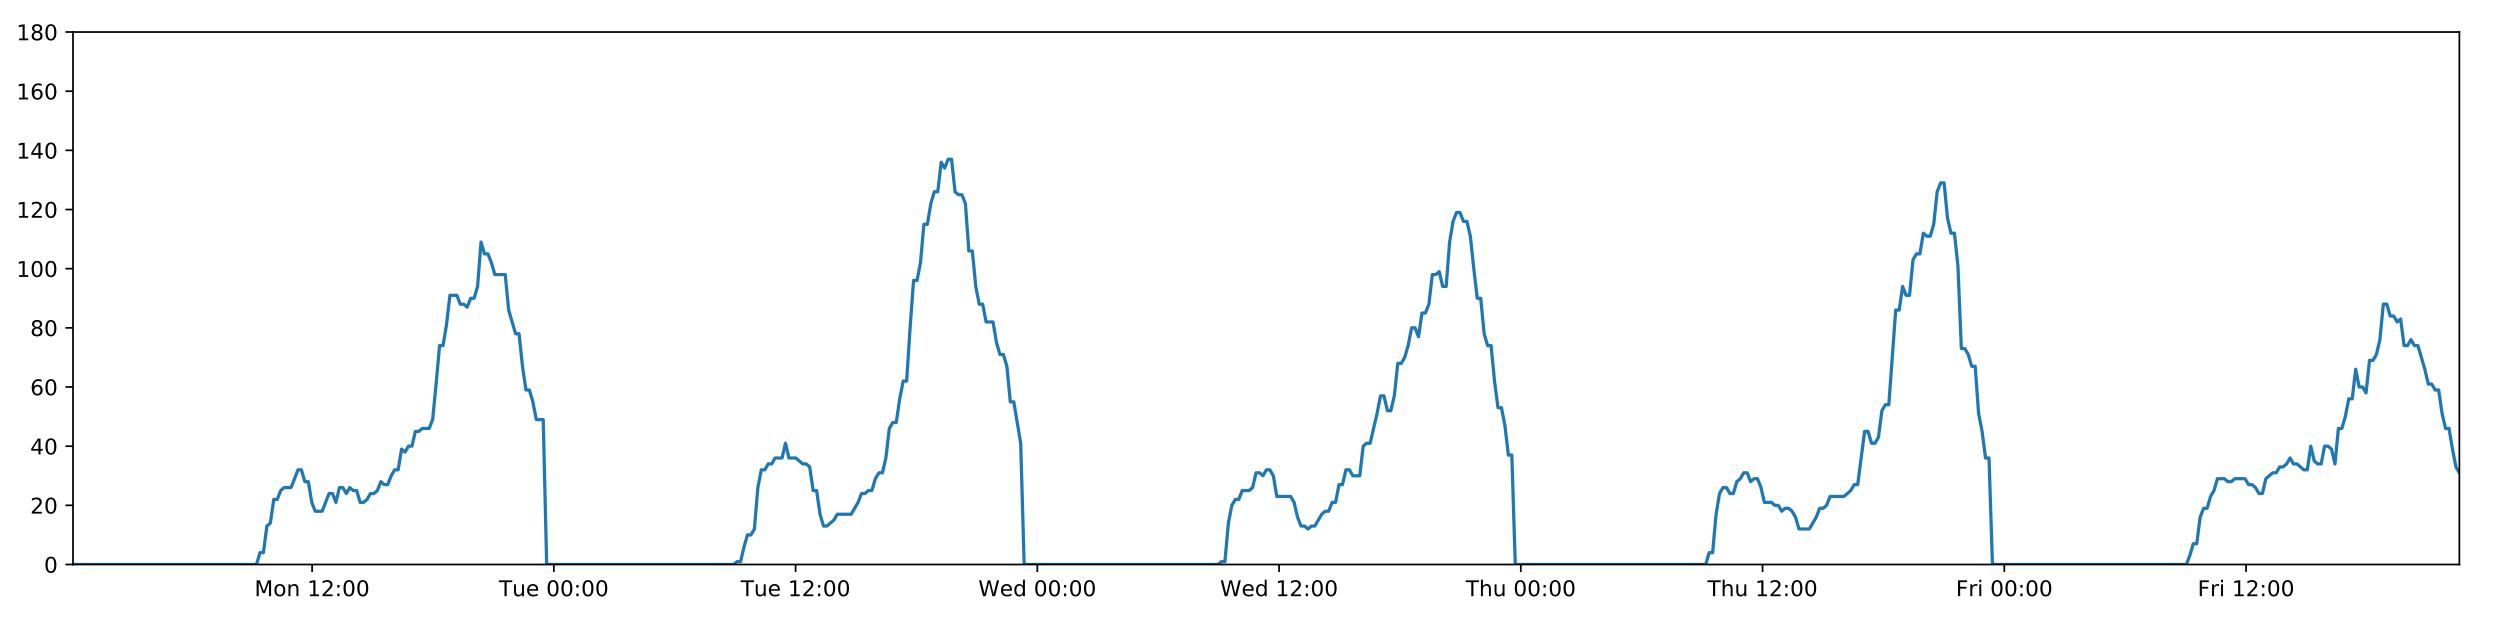
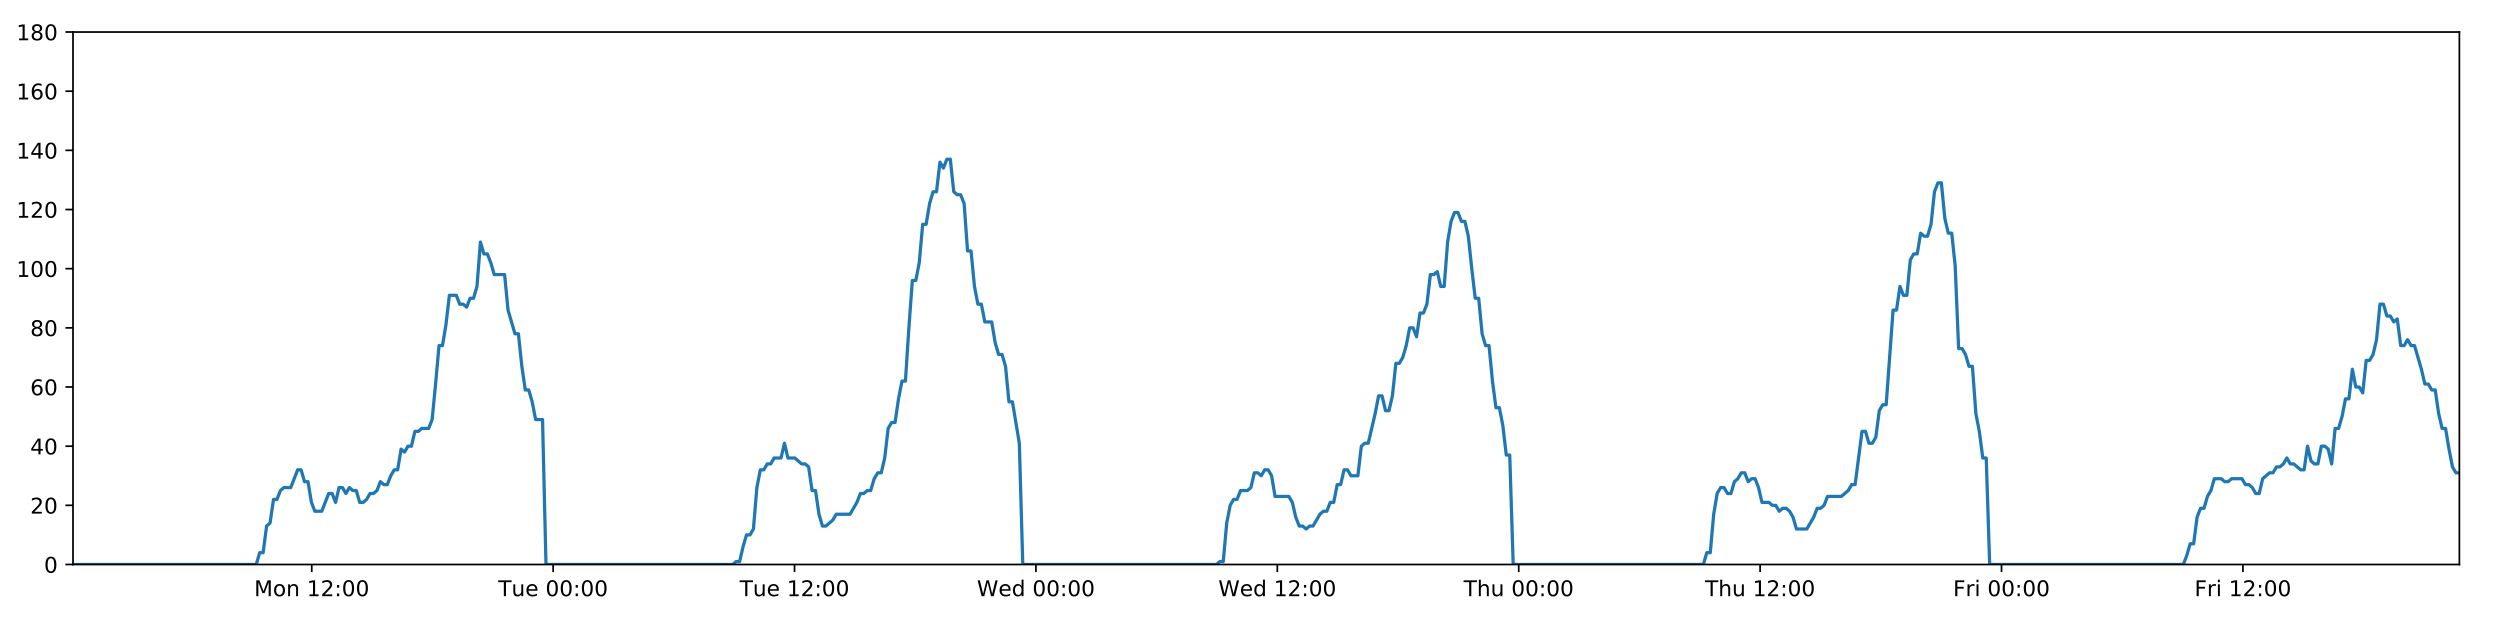
<svg xmlns="http://www.w3.org/2000/svg" xmlns:xlink="http://www.w3.org/1999/xlink" height="288pt" version="1.1" viewBox="0 0 1152 288" width="1152pt">
  <defs>
    <style type="text/css">
*{stroke-linecap:butt;stroke-linejoin:round;}
  </style>
  </defs>
  <g id="figure_1">
    <g id="patch_1">
      <path d="M 0 288  L 1152 288  L 1152 0  L 0 0  z " style="fill:#ffffff;" />
    </g>
    <g id="axes_1">
      <g id="patch_2">
        <path d="M 33.64 260.12  L 1133.28 260.12  L 1133.28 14.76  L 33.64 14.76  z " style="fill:#ffffff;" />
      </g>
      <g id="matplotlib.axis_1">
        <g id="xtick_1">
          <g id="line2d_1">
            <defs>
-               <path d="M 0 0  L 0 3.5  " id="md78671a5db" style="stroke:#000000;stroke-width:0.8;" />
-             </defs>
-             <g>
-               <use style="stroke:#000000;stroke-width:0.8;" x="143.813" xlink:href="#md78671a5db" y="260.12" />
+               <path d="M 0 0  L 0 3.5  " id="m2126795f65" style="stroke:#000000;stroke-width:0.8;" />
+             </defs>
+             <g>
+               <use style="stroke:#000000;stroke-width:0.8;" x="143.654" xlink:href="#m2126795f65" y="260.12" />
            </g>
          </g>
          <g id="text_1">
            <defs>
              <path d="M 9.812 72.906  L 24.516 72.906  L 43.109 23.297  L 61.812 72.906  L 76.516 72.906  L 76.516 0  L 66.891 0  L 66.891 64.016  L 48.094 14.016  L 38.188 14.016  L 19.391 64.016  L 19.391 0  L 9.812 0  z " id="DejaVuSans-77" />
              <path d="M 30.609 48.391  Q 23.391 48.391 19.188 42.75  Q 14.984 37.109 14.984 27.297  Q 14.984 17.484 19.156 11.844  Q 23.344 6.203 30.609 6.203  Q 37.797 6.203 41.984 11.859  Q 46.188 17.531 46.188 27.297  Q 46.188 37.016 41.984 42.703  Q 37.797 48.391 30.609 48.391  z M 30.609 56  Q 42.328 56 49.016 48.375  Q 55.719 40.766 55.719 27.297  Q 55.719 13.875 49.016 6.219  Q 42.328 -1.422 30.609 -1.422  Q 18.844 -1.422 12.172 6.219  Q 5.516 13.875 5.516 27.297  Q 5.516 40.766 12.172 48.375  Q 18.844 56 30.609 56  z " id="DejaVuSans-111" />
              <path d="M 54.891 33.016  L 54.891 0  L 45.906 0  L 45.906 32.719  Q 45.906 40.484 42.875 44.328  Q 39.844 48.188 33.797 48.188  Q 26.516 48.188 22.312 43.547  Q 18.109 38.922 18.109 30.906  L 18.109 0  L 9.078 0  L 9.078 54.688  L 18.109 54.688  L 18.109 46.188  Q 21.344 51.125 25.703 53.562  Q 30.078 56 35.797 56  Q 45.219 56 50.047 50.172  Q 54.891 44.344 54.891 33.016  z " id="DejaVuSans-110" />
              <path id="DejaVuSans-32" />
              <path d="M 12.406 8.297  L 28.516 8.297  L 28.516 63.922  L 10.984 60.406  L 10.984 69.391  L 28.422 72.906  L 38.281 72.906  L 38.281 8.297  L 54.391 8.297  L 54.391 0  L 12.406 0  z " id="DejaVuSans-49" />
              <path d="M 19.188 8.297  L 53.609 8.297  L 53.609 0  L 7.328 0  L 7.328 8.297  Q 12.938 14.109 22.625 23.891  Q 32.328 33.688 34.812 36.531  Q 39.547 41.844 41.422 45.531  Q 43.312 49.219 43.312 52.781  Q 43.312 58.594 39.234 62.25  Q 35.156 65.922 28.609 65.922  Q 23.969 65.922 18.812 64.312  Q 13.672 62.703 7.812 59.422  L 7.812 69.391  Q 13.766 71.781 18.938 73  Q 24.125 74.219 28.422 74.219  Q 39.75 74.219 46.484 68.547  Q 53.219 62.891 53.219 53.422  Q 53.219 48.922 51.531 44.891  Q 49.859 40.875 45.406 35.406  Q 44.188 33.984 37.641 27.219  Q 31.109 20.453 19.188 8.297  z " id="DejaVuSans-50" />
              <path d="M 11.719 12.406  L 22.016 12.406  L 22.016 0  L 11.719 0  z M 11.719 51.703  L 22.016 51.703  L 22.016 39.312  L 11.719 39.312  z " id="DejaVuSans-58" />
              <path d="M 31.781 66.406  Q 24.172 66.406 20.328 58.906  Q 16.5 51.422 16.5 36.375  Q 16.5 21.391 20.328 13.891  Q 24.172 6.391 31.781 6.391  Q 39.453 6.391 43.281 13.891  Q 47.125 21.391 47.125 36.375  Q 47.125 51.422 43.281 58.906  Q 39.453 66.406 31.781 66.406  z M 31.781 74.219  Q 44.047 74.219 50.516 64.516  Q 56.984 54.828 56.984 36.375  Q 56.984 17.969 50.516 8.266  Q 44.047 -1.422 31.781 -1.422  Q 19.531 -1.422 13.062 8.266  Q 6.594 17.969 6.594 36.375  Q 6.594 54.828 13.062 64.516  Q 19.531 74.219 31.781 74.219  z " id="DejaVuSans-48" />
            </defs>
-             <g transform="translate(117.2726 274.7184)scale(0.1 -0.1)">
+             <g transform="translate(117.1131 274.7184)scale(0.1 -0.1)">
              <use xlink:href="#DejaVuSans-77" />
              <use x="86.279" xlink:href="#DejaVuSans-111" />
              <use x="147.461" xlink:href="#DejaVuSans-110" />
              <use x="210.84" xlink:href="#DejaVuSans-32" />
              <use x="242.627" xlink:href="#DejaVuSans-49" />
              <use x="306.25" xlink:href="#DejaVuSans-50" />
              <use x="369.873" xlink:href="#DejaVuSans-58" />
              <use x="403.564" xlink:href="#DejaVuSans-48" />
              <use x="467.188" xlink:href="#DejaVuSans-48" />
            </g>
          </g>
        </g>
        <g id="xtick_2">
          <g id="line2d_2">
            <g>
-               <use style="stroke:#000000;stroke-width:0.8;" x="255.209" xlink:href="#md78671a5db" y="260.12" />
+               <use style="stroke:#000000;stroke-width:0.8;" x="254.889" xlink:href="#m2126795f65" y="260.12" />
            </g>
          </g>
          <g id="text_2">
            <defs>
              <path d="M -0.297 72.906  L 61.375 72.906  L 61.375 64.594  L 35.5 64.594  L 35.5 0  L 25.594 0  L 25.594 64.594  L -0.297 64.594  z " id="DejaVuSans-84" />
              <path d="M 8.5 21.578  L 8.5 54.688  L 17.484 54.688  L 17.484 21.922  Q 17.484 14.156 20.5 10.266  Q 23.531 6.391 29.594 6.391  Q 36.859 6.391 41.078 11.031  Q 45.312 15.672 45.312 23.688  L 45.312 54.688  L 54.297 54.688  L 54.297 0  L 45.312 0  L 45.312 8.406  Q 42.047 3.422 37.719 1  Q 33.406 -1.422 27.688 -1.422  Q 18.266 -1.422 13.375 4.438  Q 8.5 10.297 8.5 21.578  z M 31.109 56  z " id="DejaVuSans-117" />
              <path d="M 56.203 29.594  L 56.203 25.203  L 14.891 25.203  Q 15.484 15.922 20.484 11.062  Q 25.484 6.203 34.422 6.203  Q 39.594 6.203 44.453 7.469  Q 49.312 8.734 54.109 11.281  L 54.109 2.781  Q 49.266 0.734 44.188 -0.344  Q 39.109 -1.422 33.891 -1.422  Q 20.797 -1.422 13.156 6.188  Q 5.516 13.812 5.516 26.812  Q 5.516 40.234 12.766 48.109  Q 20.016 56 32.328 56  Q 43.359 56 49.781 48.891  Q 56.203 41.797 56.203 29.594  z M 47.219 32.234  Q 47.125 39.594 43.094 43.984  Q 39.062 48.391 32.422 48.391  Q 24.906 48.391 20.391 44.141  Q 15.875 39.891 15.188 32.172  z " id="DejaVuSans-101" />
            </defs>
-             <g transform="translate(229.9233 274.7184)scale(0.1 -0.1)">
+             <g transform="translate(229.6026 274.7184)scale(0.1 -0.1)">
              <use xlink:href="#DejaVuSans-84" />
              <use x="60.85" xlink:href="#DejaVuSans-117" />
              <use x="124.229" xlink:href="#DejaVuSans-101" />
              <use x="185.752" xlink:href="#DejaVuSans-32" />
              <use x="217.539" xlink:href="#DejaVuSans-48" />
              <use x="281.162" xlink:href="#DejaVuSans-48" />
              <use x="344.785" xlink:href="#DejaVuSans-58" />
              <use x="378.477" xlink:href="#DejaVuSans-48" />
              <use x="442.1" xlink:href="#DejaVuSans-48" />
            </g>
          </g>
        </g>
        <g id="xtick_3">
          <g id="line2d_3">
            <g>
-               <use style="stroke:#000000;stroke-width:0.8;" x="366.605" xlink:href="#md78671a5db" y="260.12" />
+               <use style="stroke:#000000;stroke-width:0.8;" x="366.123" xlink:href="#m2126795f65" y="260.12" />
            </g>
          </g>
          <g id="text_3">
-             <g transform="translate(341.3193 274.7184)scale(0.1 -0.1)">
+             <g transform="translate(340.8373 274.7184)scale(0.1 -0.1)">
              <use xlink:href="#DejaVuSans-84" />
              <use x="60.85" xlink:href="#DejaVuSans-117" />
              <use x="124.229" xlink:href="#DejaVuSans-101" />
              <use x="185.752" xlink:href="#DejaVuSans-32" />
              <use x="217.539" xlink:href="#DejaVuSans-49" />
              <use x="281.162" xlink:href="#DejaVuSans-50" />
              <use x="344.785" xlink:href="#DejaVuSans-58" />
              <use x="378.477" xlink:href="#DejaVuSans-48" />
              <use x="442.1" xlink:href="#DejaVuSans-48" />
            </g>
          </g>
        </g>
        <g id="xtick_4">
          <g id="line2d_4">
            <g>
-               <use style="stroke:#000000;stroke-width:0.8;" x="478.001" xlink:href="#md78671a5db" y="260.12" />
+               <use style="stroke:#000000;stroke-width:0.8;" x="477.358" xlink:href="#m2126795f65" y="260.12" />
            </g>
          </g>
          <g id="text_4">
            <defs>
              <path d="M 3.328 72.906  L 13.281 72.906  L 28.609 11.281  L 43.891 72.906  L 54.984 72.906  L 70.312 11.281  L 85.594 72.906  L 95.609 72.906  L 77.297 0  L 64.891 0  L 49.516 63.281  L 33.984 0  L 21.578 0  z " id="DejaVuSans-87" />
              <path d="M 45.406 46.391  L 45.406 75.984  L 54.391 75.984  L 54.391 0  L 45.406 0  L 45.406 8.203  Q 42.578 3.328 38.25 0.953  Q 33.938 -1.422 27.875 -1.422  Q 17.969 -1.422 11.734 6.484  Q 5.516 14.406 5.516 27.297  Q 5.516 40.188 11.734 48.094  Q 17.969 56 27.875 56  Q 33.938 56 38.25 53.625  Q 42.578 51.266 45.406 46.391  z M 14.797 27.297  Q 14.797 17.391 18.875 11.75  Q 22.953 6.109 30.078 6.109  Q 37.203 6.109 41.297 11.75  Q 45.406 17.391 45.406 27.297  Q 45.406 37.203 41.297 42.844  Q 37.203 48.484 30.078 48.484  Q 22.953 48.484 18.875 42.844  Q 14.797 37.203 14.797 27.297  z " id="DejaVuSans-100" />
            </defs>
-             <g transform="translate(450.8122 274.7184)scale(0.1 -0.1)">
+             <g transform="translate(450.169 274.7184)scale(0.1 -0.1)">
              <use xlink:href="#DejaVuSans-87" />
              <use x="98.799" xlink:href="#DejaVuSans-101" />
              <use x="160.322" xlink:href="#DejaVuSans-100" />
              <use x="223.799" xlink:href="#DejaVuSans-32" />
              <use x="255.586" xlink:href="#DejaVuSans-48" />
              <use x="319.209" xlink:href="#DejaVuSans-48" />
              <use x="382.832" xlink:href="#DejaVuSans-58" />
              <use x="416.523" xlink:href="#DejaVuSans-48" />
              <use x="480.146" xlink:href="#DejaVuSans-48" />
            </g>
          </g>
        </g>
        <g id="xtick_5">
          <g id="line2d_5">
            <g>
-               <use style="stroke:#000000;stroke-width:0.8;" x="589.397" xlink:href="#md78671a5db" y="260.12" />
+               <use style="stroke:#000000;stroke-width:0.8;" x="588.593" xlink:href="#m2126795f65" y="260.12" />
            </g>
          </g>
          <g id="text_5">
-             <g transform="translate(562.2082 274.7184)scale(0.1 -0.1)">
+             <g transform="translate(561.4037 274.7184)scale(0.1 -0.1)">
              <use xlink:href="#DejaVuSans-87" />
              <use x="98.799" xlink:href="#DejaVuSans-101" />
              <use x="160.322" xlink:href="#DejaVuSans-100" />
              <use x="223.799" xlink:href="#DejaVuSans-32" />
              <use x="255.586" xlink:href="#DejaVuSans-49" />
              <use x="319.209" xlink:href="#DejaVuSans-50" />
              <use x="382.832" xlink:href="#DejaVuSans-58" />
              <use x="416.523" xlink:href="#DejaVuSans-48" />
              <use x="480.146" xlink:href="#DejaVuSans-48" />
            </g>
          </g>
        </g>
        <g id="xtick_6">
          <g id="line2d_6">
            <g>
-               <use style="stroke:#000000;stroke-width:0.8;" x="700.793" xlink:href="#md78671a5db" y="260.12" />
+               <use style="stroke:#000000;stroke-width:0.8;" x="699.828" xlink:href="#m2126795f65" y="260.12" />
            </g>
          </g>
          <g id="text_6">
            <defs>
              <path d="M 54.891 33.016  L 54.891 0  L 45.906 0  L 45.906 32.719  Q 45.906 40.484 42.875 44.328  Q 39.844 48.188 33.797 48.188  Q 26.516 48.188 22.312 43.547  Q 18.109 38.922 18.109 30.906  L 18.109 0  L 9.078 0  L 9.078 75.984  L 18.109 75.984  L 18.109 46.188  Q 21.344 51.125 25.703 53.562  Q 30.078 56 35.797 56  Q 45.219 56 50.047 50.172  Q 54.891 44.344 54.891 33.016  z " id="DejaVuSans-104" />
            </defs>
-             <g transform="translate(675.4034 274.7184)scale(0.1 -0.1)">
+             <g transform="translate(674.4377 274.7184)scale(0.1 -0.1)">
              <use xlink:href="#DejaVuSans-84" />
              <use x="61.084" xlink:href="#DejaVuSans-104" />
              <use x="124.463" xlink:href="#DejaVuSans-117" />
              <use x="187.842" xlink:href="#DejaVuSans-32" />
              <use x="219.629" xlink:href="#DejaVuSans-48" />
              <use x="283.252" xlink:href="#DejaVuSans-48" />
              <use x="346.875" xlink:href="#DejaVuSans-58" />
              <use x="380.566" xlink:href="#DejaVuSans-48" />
              <use x="444.189" xlink:href="#DejaVuSans-48" />
            </g>
          </g>
        </g>
        <g id="xtick_7">
          <g id="line2d_7">
            <g>
-               <use style="stroke:#000000;stroke-width:0.8;" x="812.189" xlink:href="#md78671a5db" y="260.12" />
+               <use style="stroke:#000000;stroke-width:0.8;" x="811.062" xlink:href="#m2126795f65" y="260.12" />
            </g>
          </g>
          <g id="text_7">
-             <g transform="translate(786.7994 274.7184)scale(0.1 -0.1)">
+             <g transform="translate(785.6725 274.7184)scale(0.1 -0.1)">
              <use xlink:href="#DejaVuSans-84" />
              <use x="61.084" xlink:href="#DejaVuSans-104" />
              <use x="124.463" xlink:href="#DejaVuSans-117" />
              <use x="187.842" xlink:href="#DejaVuSans-32" />
              <use x="219.629" xlink:href="#DejaVuSans-49" />
              <use x="283.252" xlink:href="#DejaVuSans-50" />
              <use x="346.875" xlink:href="#DejaVuSans-58" />
              <use x="380.566" xlink:href="#DejaVuSans-48" />
              <use x="444.189" xlink:href="#DejaVuSans-48" />
            </g>
          </g>
        </g>
        <g id="xtick_8">
          <g id="line2d_8">
            <g>
-               <use style="stroke:#000000;stroke-width:0.8;" x="923.585" xlink:href="#md78671a5db" y="260.12" />
+               <use style="stroke:#000000;stroke-width:0.8;" x="922.297" xlink:href="#m2126795f65" y="260.12" />
            </g>
          </g>
          <g id="text_8">
            <defs>
              <path d="M 9.812 72.906  L 51.703 72.906  L 51.703 64.594  L 19.672 64.594  L 19.672 43.109  L 48.578 43.109  L 48.578 34.812  L 19.672 34.812  L 19.672 0  L 9.812 0  z " id="DejaVuSans-70" />
              <path d="M 41.109 46.297  Q 39.594 47.172 37.812 47.578  Q 36.031 48 33.891 48  Q 26.266 48 22.188 43.047  Q 18.109 38.094 18.109 28.812  L 18.109 0  L 9.078 0  L 9.078 54.688  L 18.109 54.688  L 18.109 46.188  Q 20.953 51.172 25.484 53.578  Q 30.031 56 36.531 56  Q 37.453 56 38.578 55.875  Q 39.703 55.766 41.062 55.516  z " id="DejaVuSans-114" />
              <path d="M 9.422 54.688  L 18.406 54.688  L 18.406 0  L 9.422 0  z M 9.422 75.984  L 18.406 75.984  L 18.406 64.594  L 9.422 64.594  z " id="DejaVuSans-105" />
            </defs>
-             <g transform="translate(901.272 274.7184)scale(0.1 -0.1)">
+             <g transform="translate(899.9838 274.7184)scale(0.1 -0.1)">
              <use xlink:href="#DejaVuSans-70" />
              <use x="57.41" xlink:href="#DejaVuSans-114" />
              <use x="98.523" xlink:href="#DejaVuSans-105" />
              <use x="126.307" xlink:href="#DejaVuSans-32" />
              <use x="158.094" xlink:href="#DejaVuSans-48" />
              <use x="221.717" xlink:href="#DejaVuSans-48" />
              <use x="285.34" xlink:href="#DejaVuSans-58" />
              <use x="319.031" xlink:href="#DejaVuSans-48" />
              <use x="382.654" xlink:href="#DejaVuSans-48" />
            </g>
          </g>
        </g>
        <g id="xtick_9">
          <g id="line2d_9">
            <g>
-               <use style="stroke:#000000;stroke-width:0.8;" x="1034.981" xlink:href="#md78671a5db" y="260.12" />
+               <use style="stroke:#000000;stroke-width:0.8;" x="1033.532" xlink:href="#m2126795f65" y="260.12" />
            </g>
          </g>
          <g id="text_9">
-             <g transform="translate(1012.668 274.7184)scale(0.1 -0.1)">
+             <g transform="translate(1011.219 274.7184)scale(0.1 -0.1)">
              <use xlink:href="#DejaVuSans-70" />
              <use x="57.41" xlink:href="#DejaVuSans-114" />
              <use x="98.523" xlink:href="#DejaVuSans-105" />
              <use x="126.307" xlink:href="#DejaVuSans-32" />
              <use x="158.094" xlink:href="#DejaVuSans-49" />
              <use x="221.717" xlink:href="#DejaVuSans-50" />
              <use x="285.34" xlink:href="#DejaVuSans-58" />
              <use x="319.031" xlink:href="#DejaVuSans-48" />
              <use x="382.654" xlink:href="#DejaVuSans-48" />
            </g>
          </g>
        </g>
      </g>
      <g id="matplotlib.axis_2">
        <g id="ytick_1">
          <g id="line2d_10">
            <defs>
-               <path d="M 0 0  L -3.5 0  " id="m0cecfd2366" style="stroke:#000000;stroke-width:0.8;" />
-             </defs>
-             <g>
-               <use style="stroke:#000000;stroke-width:0.8;" x="33.64" xlink:href="#m0cecfd2366" y="260.12" />
+               <path d="M 0 0  L -3.5 0  " id="m3569f04c71" style="stroke:#000000;stroke-width:0.8;" />
+             </defs>
+             <g>
+               <use style="stroke:#000000;stroke-width:0.8;" x="33.64" xlink:href="#m3569f04c71" y="260.12" />
            </g>
          </g>
          <g id="text_10">
            <g transform="translate(20.2775 263.9192)scale(0.1 -0.1)">
              <use xlink:href="#DejaVuSans-48" />
            </g>
          </g>
        </g>
        <g id="ytick_2">
          <g id="line2d_11">
            <g>
-               <use style="stroke:#000000;stroke-width:0.8;" x="33.64" xlink:href="#m0cecfd2366" y="232.858" />
+               <use style="stroke:#000000;stroke-width:0.8;" x="33.64" xlink:href="#m3569f04c71" y="232.858" />
            </g>
          </g>
          <g id="text_11">
            <g transform="translate(13.915 236.657)scale(0.1 -0.1)">
              <use xlink:href="#DejaVuSans-50" />
              <use x="63.623" xlink:href="#DejaVuSans-48" />
            </g>
          </g>
        </g>
        <g id="ytick_3">
          <g id="line2d_12">
            <g>
-               <use style="stroke:#000000;stroke-width:0.8;" x="33.64" xlink:href="#m0cecfd2366" y="205.596" />
+               <use style="stroke:#000000;stroke-width:0.8;" x="33.64" xlink:href="#m3569f04c71" y="205.596" />
            </g>
          </g>
          <g id="text_12">
            <defs>
              <path d="M 37.797 64.312  L 12.891 25.391  L 37.797 25.391  z M 35.203 72.906  L 47.609 72.906  L 47.609 25.391  L 58.016 25.391  L 58.016 17.188  L 47.609 17.188  L 47.609 0  L 37.797 0  L 37.797 17.188  L 4.891 17.188  L 4.891 26.703  z " id="DejaVuSans-52" />
            </defs>
            <g transform="translate(13.915 209.3948)scale(0.1 -0.1)">
              <use xlink:href="#DejaVuSans-52" />
              <use x="63.623" xlink:href="#DejaVuSans-48" />
            </g>
          </g>
        </g>
        <g id="ytick_4">
          <g id="line2d_13">
            <g>
-               <use style="stroke:#000000;stroke-width:0.8;" x="33.64" xlink:href="#m0cecfd2366" y="178.333" />
+               <use style="stroke:#000000;stroke-width:0.8;" x="33.64" xlink:href="#m3569f04c71" y="178.333" />
            </g>
          </g>
          <g id="text_13">
            <defs>
              <path d="M 33.016 40.375  Q 26.375 40.375 22.484 35.828  Q 18.609 31.297 18.609 23.391  Q 18.609 15.531 22.484 10.953  Q 26.375 6.391 33.016 6.391  Q 39.656 6.391 43.531 10.953  Q 47.406 15.531 47.406 23.391  Q 47.406 31.297 43.531 35.828  Q 39.656 40.375 33.016 40.375  z M 52.594 71.297  L 52.594 62.312  Q 48.875 64.062 45.094 64.984  Q 41.312 65.922 37.594 65.922  Q 27.828 65.922 22.672 59.328  Q 17.531 52.734 16.797 39.406  Q 19.672 43.656 24.016 45.922  Q 28.375 48.188 33.594 48.188  Q 44.578 48.188 50.953 41.516  Q 57.328 34.859 57.328 23.391  Q 57.328 12.156 50.688 5.359  Q 44.047 -1.422 33.016 -1.422  Q 20.359 -1.422 13.672 8.266  Q 6.984 17.969 6.984 36.375  Q 6.984 53.656 15.188 63.938  Q 23.391 74.219 37.203 74.219  Q 40.922 74.219 44.703 73.484  Q 48.484 72.75 52.594 71.297  z " id="DejaVuSans-54" />
            </defs>
            <g transform="translate(13.915 182.1326)scale(0.1 -0.1)">
              <use xlink:href="#DejaVuSans-54" />
              <use x="63.623" xlink:href="#DejaVuSans-48" />
            </g>
          </g>
        </g>
        <g id="ytick_5">
          <g id="line2d_14">
            <g>
-               <use style="stroke:#000000;stroke-width:0.8;" x="33.64" xlink:href="#m0cecfd2366" y="151.071" />
+               <use style="stroke:#000000;stroke-width:0.8;" x="33.64" xlink:href="#m3569f04c71" y="151.071" />
            </g>
          </g>
          <g id="text_14">
            <defs>
              <path d="M 31.781 34.625  Q 24.75 34.625 20.719 30.859  Q 16.703 27.094 16.703 20.516  Q 16.703 13.922 20.719 10.156  Q 24.75 6.391 31.781 6.391  Q 38.812 6.391 42.859 10.172  Q 46.922 13.969 46.922 20.516  Q 46.922 27.094 42.891 30.859  Q 38.875 34.625 31.781 34.625  z M 21.922 38.812  Q 15.578 40.375 12.031 44.719  Q 8.5 49.078 8.5 55.328  Q 8.5 64.062 14.719 69.141  Q 20.953 74.219 31.781 74.219  Q 42.672 74.219 48.875 69.141  Q 55.078 64.062 55.078 55.328  Q 55.078 49.078 51.531 44.719  Q 48 40.375 41.703 38.812  Q 48.828 37.156 52.797 32.312  Q 56.781 27.484 56.781 20.516  Q 56.781 9.906 50.312 4.234  Q 43.844 -1.422 31.781 -1.422  Q 19.734 -1.422 13.25 4.234  Q 6.781 9.906 6.781 20.516  Q 6.781 27.484 10.781 32.312  Q 14.797 37.156 21.922 38.812  z M 18.312 54.391  Q 18.312 48.734 21.844 45.562  Q 25.391 42.391 31.781 42.391  Q 38.141 42.391 41.719 45.562  Q 45.312 48.734 45.312 54.391  Q 45.312 60.062 41.719 63.234  Q 38.141 66.406 31.781 66.406  Q 25.391 66.406 21.844 63.234  Q 18.312 60.062 18.312 54.391  z " id="DejaVuSans-56" />
            </defs>
            <g transform="translate(13.915 154.8703)scale(0.1 -0.1)">
              <use xlink:href="#DejaVuSans-56" />
              <use x="63.623" xlink:href="#DejaVuSans-48" />
            </g>
          </g>
        </g>
        <g id="ytick_6">
          <g id="line2d_15">
            <g>
-               <use style="stroke:#000000;stroke-width:0.8;" x="33.64" xlink:href="#m0cecfd2366" y="123.809" />
+               <use style="stroke:#000000;stroke-width:0.8;" x="33.64" xlink:href="#m3569f04c71" y="123.809" />
            </g>
          </g>
          <g id="text_15">
            <g transform="translate(7.5525 127.6081)scale(0.1 -0.1)">
              <use xlink:href="#DejaVuSans-49" />
              <use x="63.623" xlink:href="#DejaVuSans-48" />
              <use x="127.246" xlink:href="#DejaVuSans-48" />
            </g>
          </g>
        </g>
        <g id="ytick_7">
          <g id="line2d_16">
            <g>
-               <use style="stroke:#000000;stroke-width:0.8;" x="33.64" xlink:href="#m0cecfd2366" y="96.547" />
+               <use style="stroke:#000000;stroke-width:0.8;" x="33.64" xlink:href="#m3569f04c71" y="96.547" />
            </g>
          </g>
          <g id="text_16">
            <g transform="translate(7.5525 100.3459)scale(0.1 -0.1)">
              <use xlink:href="#DejaVuSans-49" />
              <use x="63.623" xlink:href="#DejaVuSans-50" />
              <use x="127.246" xlink:href="#DejaVuSans-48" />
            </g>
          </g>
        </g>
        <g id="ytick_8">
          <g id="line2d_17">
            <g>
-               <use style="stroke:#000000;stroke-width:0.8;" x="33.64" xlink:href="#m0cecfd2366" y="69.284" />
+               <use style="stroke:#000000;stroke-width:0.8;" x="33.64" xlink:href="#m3569f04c71" y="69.284" />
            </g>
          </g>
          <g id="text_17">
            <g transform="translate(7.5525 73.08366)scale(0.1 -0.1)">
              <use xlink:href="#DejaVuSans-49" />
              <use x="63.623" xlink:href="#DejaVuSans-52" />
              <use x="127.246" xlink:href="#DejaVuSans-48" />
            </g>
          </g>
        </g>
        <g id="ytick_9">
          <g id="line2d_18">
            <g>
-               <use style="stroke:#000000;stroke-width:0.8;" x="33.64" xlink:href="#m0cecfd2366" y="42.022" />
+               <use style="stroke:#000000;stroke-width:0.8;" x="33.64" xlink:href="#m3569f04c71" y="42.022" />
            </g>
          </g>
          <g id="text_18">
            <g transform="translate(7.5525 45.82144)scale(0.1 -0.1)">
              <use xlink:href="#DejaVuSans-49" />
              <use x="63.623" xlink:href="#DejaVuSans-54" />
              <use x="127.246" xlink:href="#DejaVuSans-48" />
            </g>
          </g>
        </g>
        <g id="ytick_10">
          <g id="line2d_19">
            <g>
-               <use style="stroke:#000000;stroke-width:0.8;" x="33.64" xlink:href="#m0cecfd2366" y="14.76" />
+               <use style="stroke:#000000;stroke-width:0.8;" x="33.64" xlink:href="#m3569f04c71" y="14.76" />
            </g>
          </g>
          <g id="text_19">
            <g transform="translate(7.5525 18.55922)scale(0.1 -0.1)">
              <use xlink:href="#DejaVuSans-49" />
              <use x="63.623" xlink:href="#DejaVuSans-56" />
              <use x="127.246" xlink:href="#DejaVuSans-48" />
            </g>
          </g>
        </g>
      </g>
      <g id="line2d_20">
-         <path clip-path="url(#p1d873a2d5c)" d="M 33.64 260.12  L 118.198 260.12  L 119.79 254.668  L 121.381 254.668  L 122.976 242.4  L 124.566 241.036  L 126.157 230.132  L 127.752 230.132  L 129.348 226.042  L 130.94 224.679  L 134.122 224.679  L 137.303 216.5  L 138.893 216.5  L 140.484 221.953  L 142.075 221.953  L 143.665 231.495  L 145.257 235.584  L 148.439 235.584  L 151.624 227.405  L 153.214 227.405  L 154.805 231.495  L 156.396 224.679  L 157.987 224.679  L 159.576 227.405  L 161.173 224.679  L 162.765 226.042  L 164.356 226.042  L 165.947 231.495  L 167.538 231.495  L 169.128 230.132  L 170.718 227.405  L 172.308 227.405  L 173.901 226.042  L 175.494 221.953  L 177.086 223.316  L 178.68 223.316  L 180.271 219.227  L 181.863 216.5  L 183.453 216.5  L 185.044 206.959  L 186.636 208.322  L 188.227 205.596  L 189.819 205.596  L 191.41 198.78  L 193.001 198.78  L 194.591 197.417  L 197.775 197.417  L 199.365 193.328  L 200.956 176.97  L 202.547 159.25  L 204.14 159.25  L 205.734 149.708  L 207.327 136.077  L 210.511 136.077  L 212.103 140.166  L 213.694 140.166  L 215.286 141.529  L 216.878 137.44  L 218.469 137.44  L 220.063 131.988  L 221.66 111.541  L 223.252 116.993  L 224.846 116.993  L 226.438 121.083  L 228.034 126.535  L 232.807 126.535  L 234.398 142.892  L 237.578 153.797  L 239.172 153.797  L 240.763 168.792  L 242.355 179.696  L 243.946 179.696  L 245.537 185.149  L 247.129 193.328  L 250.314 193.328  L 251.906 260.12  L 338.095 260.12  L 339.66 258.757  L 341.256 258.757  L 342.846 251.941  L 344.437 246.489  L 346.032 246.489  L 347.63 243.763  L 349.222 224.679  L 350.814 216.5  L 352.405 216.5  L 353.997 213.774  L 355.588 213.774  L 357.18 211.048  L 360.363 211.048  L 361.956 204.232  L 363.548 211.048  L 366.73 211.048  L 369.915 213.774  L 371.51 213.774  L 373.102 215.137  L 374.694 226.042  L 376.286 226.042  L 377.877 236.947  L 379.47 242.4  L 381.06 242.4  L 384.243 239.673  L 385.836 236.947  L 392.207 236.947  L 395.392 231.495  L 396.986 227.405  L 398.578 227.405  L 400.17 226.042  L 401.761 226.042  L 403.352 220.59  L 405.027 217.864  L 406.62 217.864  L 408.213 211.048  L 409.804 197.417  L 411.396 194.691  L 412.991 194.691  L 414.587 183.786  L 416.183 175.607  L 417.777 175.607  L 419.372 151.071  L 420.966 129.261  L 422.559 129.261  L 424.151 121.083  L 425.742 103.362  L 427.334 103.362  L 428.926 93.82  L 430.524 88.368  L 432.115 88.368  L 433.706 74.737  L 435.3 77.463  L 436.897 73.374  L 438.488 73.374  L 440.08 88.368  L 441.674 89.731  L 443.265 89.731  L 444.86 93.82  L 446.451 115.63  L 448.044 115.63  L 449.636 131.988  L 451.227 140.166  L 452.818 140.166  L 454.409 148.345  L 457.59 148.345  L 459.184 157.887  L 460.775 163.339  L 462.369 163.339  L 463.96 168.792  L 465.554 185.149  L 467.145 185.149  L 470.338 204.232  L 471.932 260.12  L 561.287 260.12  L 562.853 258.757  L 564.444 258.757  L 566.037 241.036  L 567.632 232.858  L 569.224 230.132  L 570.816 230.132  L 572.416 226.042  L 575.601 226.042  L 577.197 224.679  L 578.79 217.864  L 580.382 217.864  L 581.974 219.227  L 583.569 216.5  L 585.163 216.5  L 586.755 219.227  L 588.347 228.768  L 594.722 228.768  L 596.314 231.495  L 597.905 238.31  L 599.5 242.4  L 601.094 242.4  L 602.686 243.763  L 604.28 242.4  L 605.871 242.4  L 609.057 236.947  L 610.648 235.584  L 612.239 235.584  L 613.832 231.495  L 615.424 231.495  L 617.016 223.316  L 618.607 223.316  L 620.199 216.5  L 621.791 216.5  L 623.385 219.227  L 626.567 219.227  L 628.161 205.596  L 629.756 204.232  L 631.352 204.232  L 634.54 190.601  L 636.131 182.423  L 637.729 182.423  L 639.322 189.238  L 640.912 189.238  L 642.503 182.423  L 644.095 167.428  L 645.686 167.428  L 647.283 164.702  L 648.873 159.25  L 650.465 151.071  L 652.055 151.071  L 653.646 155.16  L 655.24 144.256  L 656.833 144.256  L 658.426 140.166  L 660.018 126.535  L 661.612 126.535  L 663.204 125.172  L 664.798 131.988  L 666.388 131.988  L 667.98 111.541  L 669.572 101.999  L 671.164 97.91  L 672.756 97.91  L 674.347 101.999  L 675.939 101.999  L 677.531 108.815  L 679.126 123.809  L 680.717 137.44  L 682.31 137.44  L 683.902 153.797  L 685.497 159.25  L 687.088 159.25  L 688.68 175.607  L 690.273 187.875  L 691.869 187.875  L 693.46 196.054  L 695.052 209.685  L 696.646 209.685  L 698.24 260.12  L 785.997 260.12  L 787.588 254.668  L 789.179 254.668  L 790.771 236.947  L 792.362 227.405  L 793.953 224.679  L 795.544 224.679  L 797.135 227.405  L 798.725 227.405  L 800.315 221.953  L 801.907 220.59  L 803.501 217.864  L 805.093 217.864  L 806.684 221.953  L 808.275 220.59  L 809.867 220.59  L 811.457 224.679  L 813.047 231.495  L 816.236 231.495  L 817.827 232.858  L 819.417 232.858  L 821.009 235.584  L 822.601 234.221  L 824.192 234.221  L 825.782 235.584  L 827.373 238.31  L 828.964 243.763  L 833.736 243.763  L 836.919 238.31  L 838.514 234.221  L 840.105 234.221  L 841.696 232.858  L 843.288 228.768  L 849.657 228.768  L 852.842 226.042  L 854.434 223.316  L 856.025 223.316  L 859.211 198.78  L 860.804 198.78  L 862.397 204.232  L 863.99 204.232  L 865.584 201.506  L 867.176 189.238  L 868.768 186.512  L 870.359 186.512  L 873.541 142.892  L 875.134 142.892  L 876.726 131.988  L 878.319 136.077  L 879.911 136.077  L 881.503 119.72  L 883.095 116.993  L 884.686 116.993  L 886.278 107.452  L 887.872 108.815  L 889.464 108.815  L 891.056 103.362  L 892.648 88.368  L 894.241 84.279  L 895.834 84.279  L 897.427 100.636  L 899.018 107.452  L 900.61 107.452  L 902.201 122.446  L 903.794 160.613  L 905.385 160.613  L 906.978 163.339  L 908.57 168.792  L 910.161 168.792  L 911.753 190.601  L 913.345 198.78  L 914.938 211.048  L 916.529 211.048  L 918.122 260.12  L 1007.468 260.12  L 1009.06 256.031  L 1010.652 250.578  L 1012.244 250.578  L 1013.838 238.31  L 1015.431 234.221  L 1017.027 234.221  L 1018.618 228.768  L 1020.211 226.042  L 1021.805 220.59  L 1024.994 220.59  L 1026.589 221.953  L 1028.179 221.953  L 1029.771 220.59  L 1034.547 220.59  L 1036.138 223.316  L 1037.73 223.316  L 1039.323 224.679  L 1040.914 227.405  L 1042.509 227.405  L 1044.1 220.59  L 1047.286 217.864  L 1048.88 217.864  L 1050.477 215.137  L 1052.073 215.137  L 1053.668 213.774  L 1055.259 211.048  L 1056.852 213.774  L 1058.444 213.774  L 1061.627 216.5  L 1063.217 216.5  L 1064.807 205.596  L 1066.398 212.411  L 1067.989 213.774  L 1069.579 213.774  L 1071.17 205.596  L 1072.763 205.596  L 1074.354 206.959  L 1075.945 213.774  L 1077.536 197.417  L 1079.128 197.417  L 1080.722 191.964  L 1082.313 183.786  L 1083.908 183.786  L 1085.499 170.155  L 1087.09 178.333  L 1088.684 178.333  L 1090.275 181.06  L 1091.867 166.065  L 1093.458 166.065  L 1095.053 163.339  L 1096.647 156.524  L 1098.24 140.166  L 1099.832 140.166  L 1101.422 145.619  L 1103.017 145.619  L 1104.609 148.345  L 1106.204 146.982  L 1107.798 159.25  L 1109.393 159.25  L 1110.984 156.524  L 1112.579 159.25  L 1114.17 159.25  L 1117.356 170.155  L 1118.948 176.97  L 1120.541 176.97  L 1122.133 179.696  L 1123.725 179.696  L 1125.316 190.601  L 1126.907 197.417  L 1128.501 197.417  L 1130.093 206.959  L 1131.688 215.137  L 1133.28 217.864  L 1133.28 217.864  " style="fill:none;stroke:#1f77b4;stroke-linecap:square;stroke-width:1.5;" />
+         <path clip-path="url(#pcd8a26cb48)" d="M 33.64 260.12  L 118.076 260.12  L 119.665 254.668  L 121.254 254.668  L 122.847 242.4  L 124.435 241.036  L 126.023 230.132  L 127.616 230.132  L 129.21 226.042  L 130.799 224.679  L 133.976 224.679  L 137.153 216.5  L 138.741 216.5  L 140.329 221.953  L 141.918 221.953  L 143.506 231.495  L 145.096 235.584  L 148.273 235.584  L 151.453 227.405  L 153.041 227.405  L 154.63 231.495  L 156.219 224.679  L 157.807 224.679  L 159.394 227.405  L 160.989 224.679  L 162.578 226.042  L 164.167 226.042  L 165.756 231.495  L 167.344 231.495  L 168.932 230.132  L 170.519 227.405  L 172.108 227.405  L 173.698 226.042  L 175.288 221.953  L 176.878 223.316  L 178.47 223.316  L 180.059 219.227  L 181.648 216.5  L 183.236 216.5  L 184.825 206.959  L 186.414 208.322  L 188.003 205.596  L 189.593 205.596  L 191.182 198.78  L 192.77 198.78  L 194.358 197.417  L 197.537 197.417  L 199.126 193.328  L 200.714 176.97  L 202.302 159.25  L 203.893 159.25  L 205.485 149.708  L 207.075 136.077  L 210.255 136.077  L 211.845 140.166  L 213.433 140.166  L 215.023 141.529  L 216.613 137.44  L 218.202 137.44  L 219.793 131.988  L 221.388 111.541  L 222.977 116.993  L 224.569 116.993  L 226.159 121.083  L 227.752 126.535  L 232.519 126.535  L 234.107 142.892  L 237.283 153.797  L 238.875 153.797  L 240.463 168.792  L 242.053 179.696  L 243.641 179.696  L 245.231 185.149  L 246.82 193.328  L 250.001 193.328  L 251.59 260.12  L 337.654 260.12  L 339.217 258.757  L 340.81 258.757  L 342.399 251.941  L 343.987 246.489  L 345.58 246.489  L 347.175 243.763  L 348.765 224.679  L 350.355 216.5  L 351.944 216.5  L 353.534 213.774  L 355.122 213.774  L 356.712 211.048  L 359.89 211.048  L 361.481 204.232  L 363.071 211.048  L 366.248 211.048  L 369.428 213.774  L 371.021 213.774  L 372.611 215.137  L 374.2 226.042  L 375.79 226.042  L 377.378 236.947  L 378.97 242.4  L 380.558 242.4  L 383.736 239.673  L 385.326 236.947  L 391.688 236.947  L 394.868 231.495  L 396.46 227.405  L 398.049 227.405  L 399.639 226.042  L 401.228 226.042  L 402.817 220.59  L 404.489 217.864  L 406.08 217.864  L 407.671 211.048  L 409.26 197.417  L 410.85 194.691  L 412.442 194.691  L 414.035 183.786  L 415.629 175.607  L 417.221 175.607  L 418.814 151.071  L 420.406 129.261  L 421.996 129.261  L 423.585 121.083  L 425.174 103.362  L 426.764 103.362  L 428.354 93.82  L 429.949 88.368  L 431.538 88.368  L 433.127 74.737  L 434.719 77.463  L 436.313 73.374  L 437.902 73.374  L 439.492 88.368  L 441.083 89.731  L 442.672 89.731  L 444.264 93.82  L 445.853 115.63  L 447.444 115.63  L 449.033 131.988  L 450.622 140.166  L 452.211 140.166  L 453.8 148.345  L 456.976 148.345  L 458.568 157.887  L 460.157 163.339  L 461.749 163.339  L 463.337 168.792  L 464.929 185.149  L 466.518 185.149  L 469.706 204.232  L 471.298 260.12  L 560.523 260.12  L 562.087 258.757  L 563.676 258.757  L 565.266 241.036  L 566.859 232.858  L 568.449 230.132  L 570.038 230.132  L 571.636 226.042  L 574.817 226.042  L 576.41 224.679  L 578 217.864  L 579.591 217.864  L 581.18 219.227  L 582.773 216.5  L 584.365 216.5  L 585.954 219.227  L 587.544 228.768  L 593.91 228.768  L 595.5 231.495  L 597.089 238.31  L 598.68 242.4  L 600.273 242.4  L 601.863 243.763  L 603.454 242.4  L 605.043 242.4  L 608.224 236.947  L 609.813 235.584  L 611.402 235.584  L 612.992 231.495  L 614.582 231.495  L 616.171 223.316  L 617.76 223.316  L 619.35 216.5  L 620.94 216.5  L 622.531 219.227  L 625.709 219.227  L 627.301 205.596  L 628.893 204.232  L 630.486 204.232  L 633.671 190.601  L 635.259 182.423  L 636.855 182.423  L 638.445 189.238  L 640.033 189.238  L 641.621 182.423  L 643.211 167.428  L 644.8 167.428  L 646.394 164.702  L 647.983 159.25  L 649.572 151.071  L 651.16 151.071  L 652.749 155.16  L 654.34 144.256  L 655.931 144.256  L 657.521 140.166  L 659.111 126.535  L 660.703 126.535  L 662.292 125.172  L 663.884 131.988  L 665.472 131.988  L 667.062 111.541  L 668.652 101.999  L 670.241 97.91  L 671.831 97.91  L 673.42 101.999  L 675.009 101.999  L 676.599 108.815  L 678.191 123.809  L 679.78 137.44  L 681.371 137.44  L 682.961 153.797  L 684.553 159.25  L 686.142 159.25  L 687.731 175.607  L 689.323 187.875  L 690.917 187.875  L 692.505 196.054  L 694.094 209.685  L 695.686 209.685  L 697.278 260.12  L 784.908 260.12  L 786.497 254.668  L 788.086 254.668  L 789.675 236.947  L 791.264 227.405  L 792.853 224.679  L 794.441 224.679  L 796.03 227.405  L 797.618 227.405  L 799.206 221.953  L 800.795 220.59  L 802.387 217.864  L 803.976 217.864  L 805.565 221.953  L 807.154 220.59  L 808.743 220.59  L 810.331 224.679  L 811.919 231.495  L 815.103 231.495  L 816.692 232.858  L 818.28 232.858  L 819.87 235.584  L 821.459 234.221  L 823.047 234.221  L 824.635 235.584  L 826.224 238.31  L 827.813 243.763  L 832.578 243.763  L 835.757 238.31  L 837.349 234.221  L 838.938 234.221  L 840.526 232.858  L 842.116 228.768  L 848.476 228.768  L 851.656 226.042  L 853.246 223.316  L 854.835 223.316  L 858.016 198.78  L 859.607 198.78  L 861.198 204.232  L 862.788 204.232  L 864.38 201.506  L 865.969 189.238  L 867.559 186.512  L 869.148 186.512  L 872.326 142.892  L 873.916 142.892  L 875.506 131.988  L 877.096 136.077  L 878.686 136.077  L 880.275 119.72  L 881.865 116.993  L 883.454 116.993  L 885.044 107.452  L 886.635 108.815  L 888.225 108.815  L 889.814 103.362  L 891.404 88.368  L 892.995 84.279  L 894.586 84.279  L 896.176 100.636  L 897.766 107.452  L 899.355 107.452  L 900.944 122.446  L 902.534 160.613  L 904.124 160.613  L 905.713 163.339  L 907.303 168.792  L 908.892 168.792  L 910.482 190.601  L 912.072 198.78  L 913.662 211.048  L 915.251 211.048  L 916.841 260.12  L 1006.058 260.12  L 1007.648 256.031  L 1009.238 250.578  L 1010.828 250.578  L 1012.419 238.31  L 1014.01 234.221  L 1015.603 234.221  L 1017.193 228.768  L 1018.783 226.042  L 1020.374 220.59  L 1023.559 220.59  L 1025.152 221.953  L 1026.74 221.953  L 1028.329 220.59  L 1033.098 220.59  L 1034.687 223.316  L 1036.277 223.316  L 1037.867 224.679  L 1039.456 227.405  L 1041.048 227.405  L 1042.638 220.59  L 1045.819 217.864  L 1047.411 217.864  L 1049.005 215.137  L 1050.599 215.137  L 1052.191 213.774  L 1053.78 211.048  L 1055.371 213.774  L 1056.961 213.774  L 1060.139 216.5  L 1061.726 216.5  L 1063.314 205.596  L 1064.903 212.411  L 1066.492 213.774  L 1068.08 213.774  L 1069.668 205.596  L 1071.259 205.596  L 1072.848 206.959  L 1074.436 213.774  L 1076.025 197.417  L 1077.615 197.417  L 1079.206 191.964  L 1080.795 183.786  L 1082.388 183.786  L 1083.977 170.155  L 1085.565 178.333  L 1087.157 178.333  L 1088.746 181.06  L 1090.336 166.065  L 1091.924 166.065  L 1093.516 163.339  L 1095.108 156.524  L 1096.699 140.166  L 1098.288 140.166  L 1099.877 145.619  L 1101.47 145.619  L 1103.059 148.345  L 1104.652 146.982  L 1106.243 159.25  L 1107.836 159.25  L 1109.425 156.524  L 1111.017 159.25  L 1112.606 159.25  L 1115.788 170.155  L 1117.377 176.97  L 1118.967 176.97  L 1120.557 179.696  L 1122.147 179.696  L 1123.735 190.601  L 1125.324 197.417  L 1126.916 197.417  L 1128.506 206.959  L 1130.099 215.137  L 1131.688 217.864  L 1133.28 217.864  L 1133.28 217.864  " style="fill:none;stroke:#1f77b4;stroke-linecap:square;stroke-width:1.5;" />
      </g>
      <g id="patch_3">
        <path d="M 33.64 260.12  L 33.64 14.76  " style="fill:none;stroke:#000000;stroke-linecap:square;stroke-linejoin:miter;stroke-width:0.8;" />
      </g>
      <g id="patch_4">
        <path d="M 1133.28 260.12  L 1133.28 14.76  " style="fill:none;stroke:#000000;stroke-linecap:square;stroke-linejoin:miter;stroke-width:0.8;" />
      </g>
      <g id="patch_5">
        <path d="M 33.64 260.12  L 1133.28 260.12  " style="fill:none;stroke:#000000;stroke-linecap:square;stroke-linejoin:miter;stroke-width:0.8;" />
      </g>
      <g id="patch_6">
        <path d="M 33.64 14.76  L 1133.28 14.76  " style="fill:none;stroke:#000000;stroke-linecap:square;stroke-linejoin:miter;stroke-width:0.8;" />
      </g>
    </g>
  </g>
  <defs>
-     <clipPath id="p1d873a2d5c">
+     <clipPath id="pcd8a26cb48">
      <rect height="245.36" width="1099.64" x="33.64" y="14.76" />
    </clipPath>
  </defs>
</svg>
